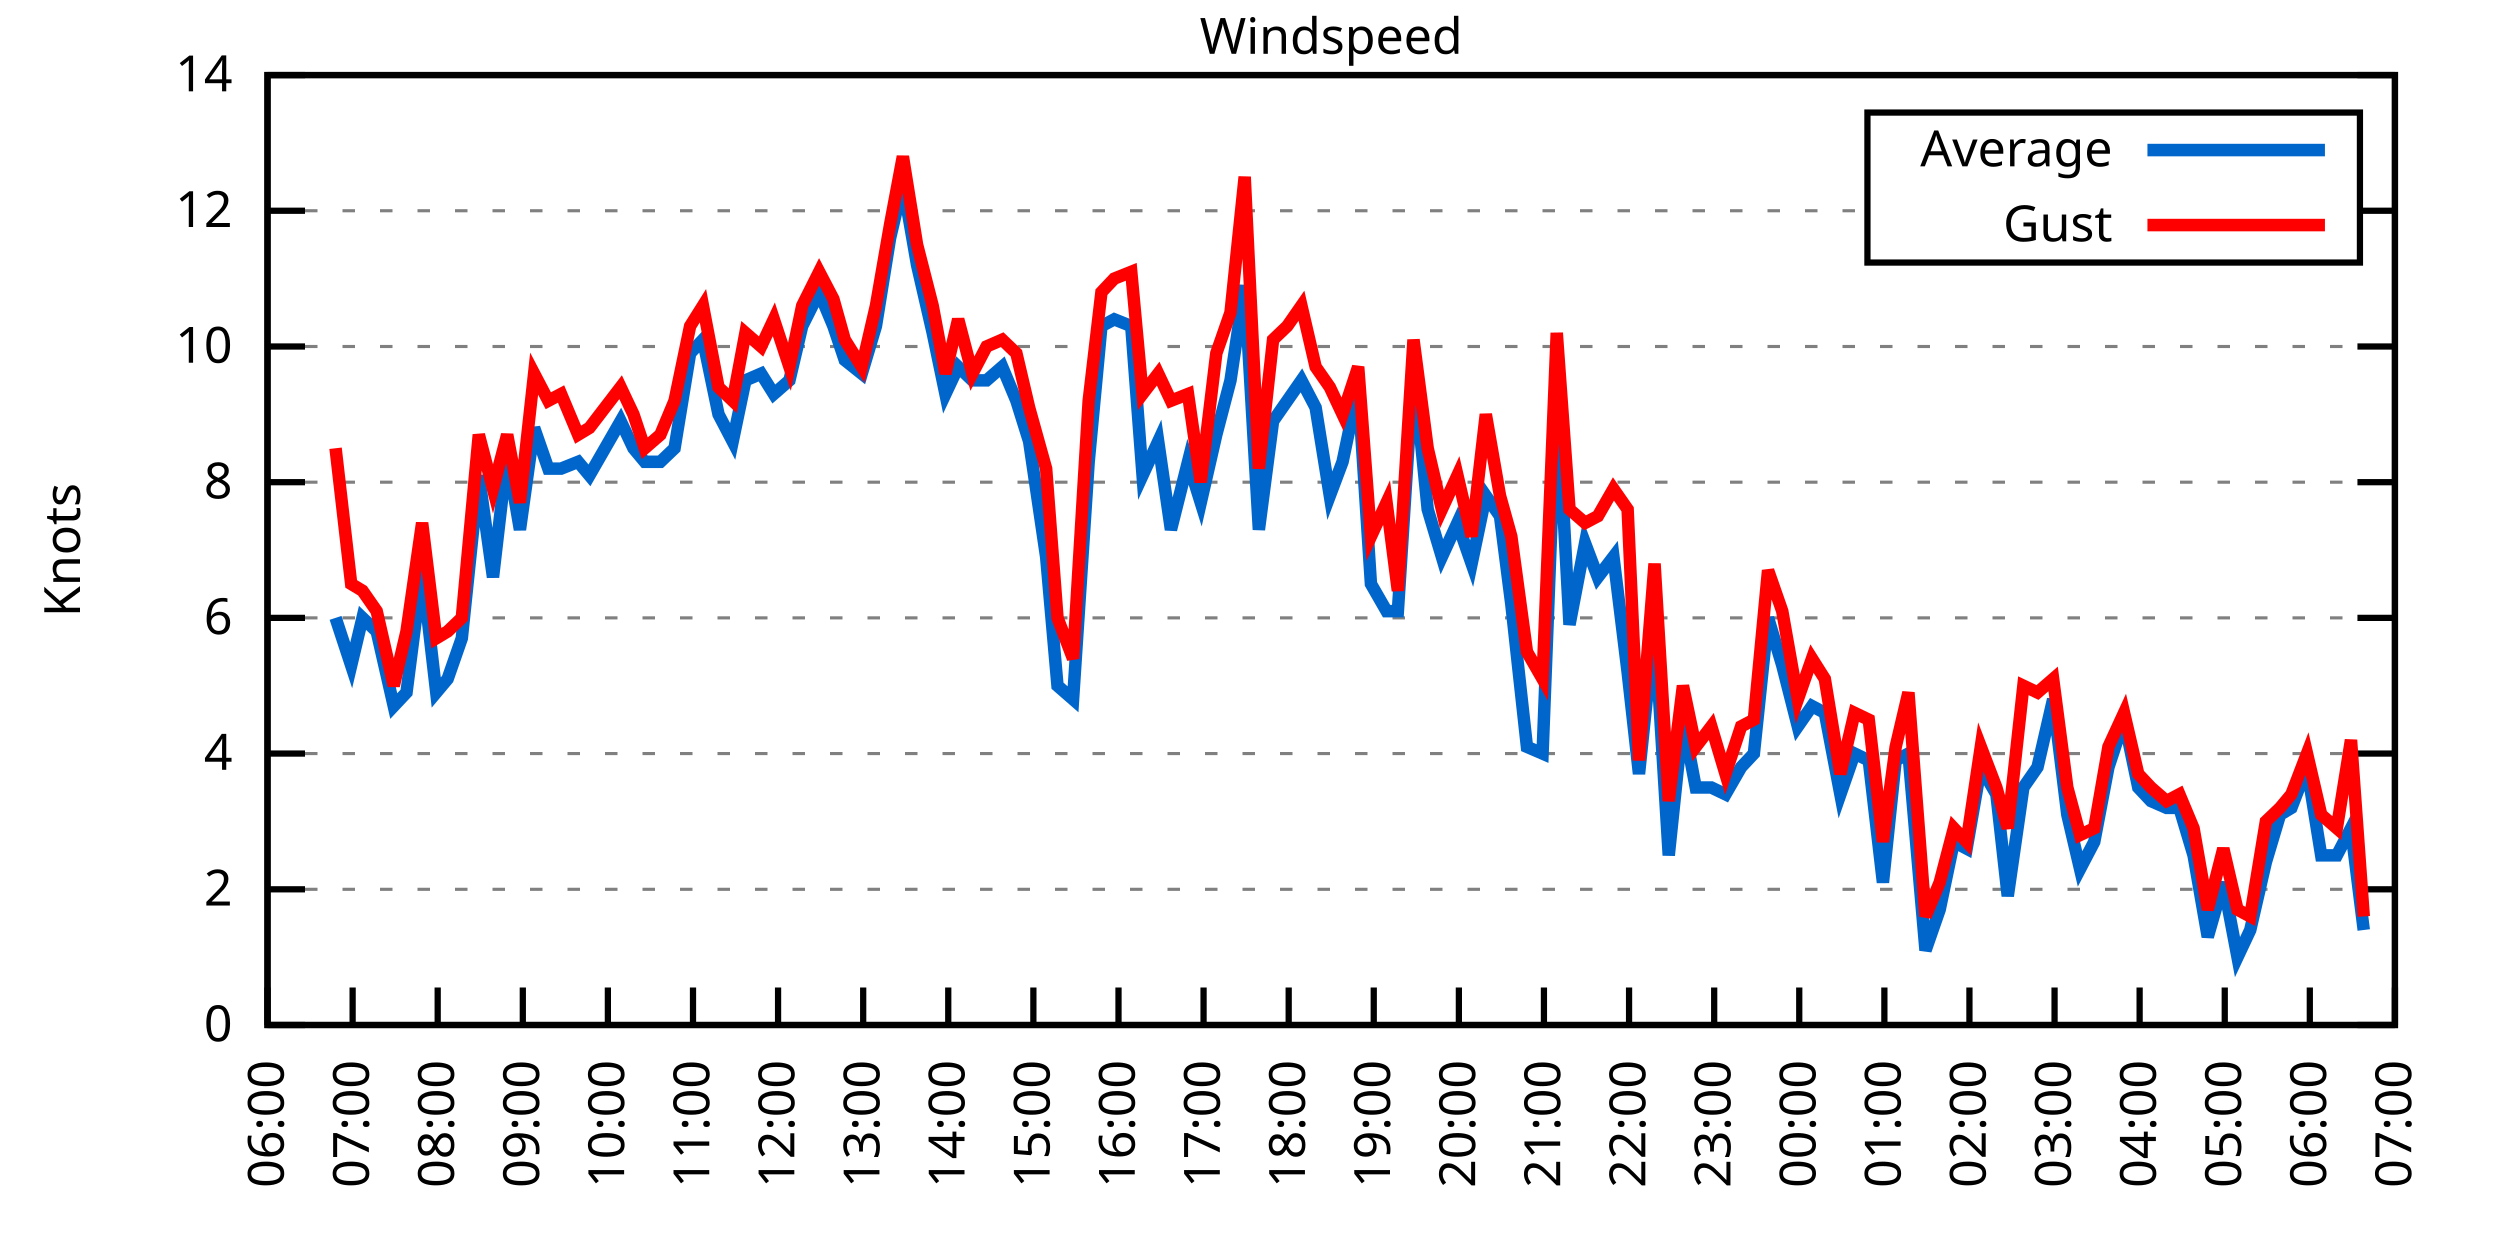
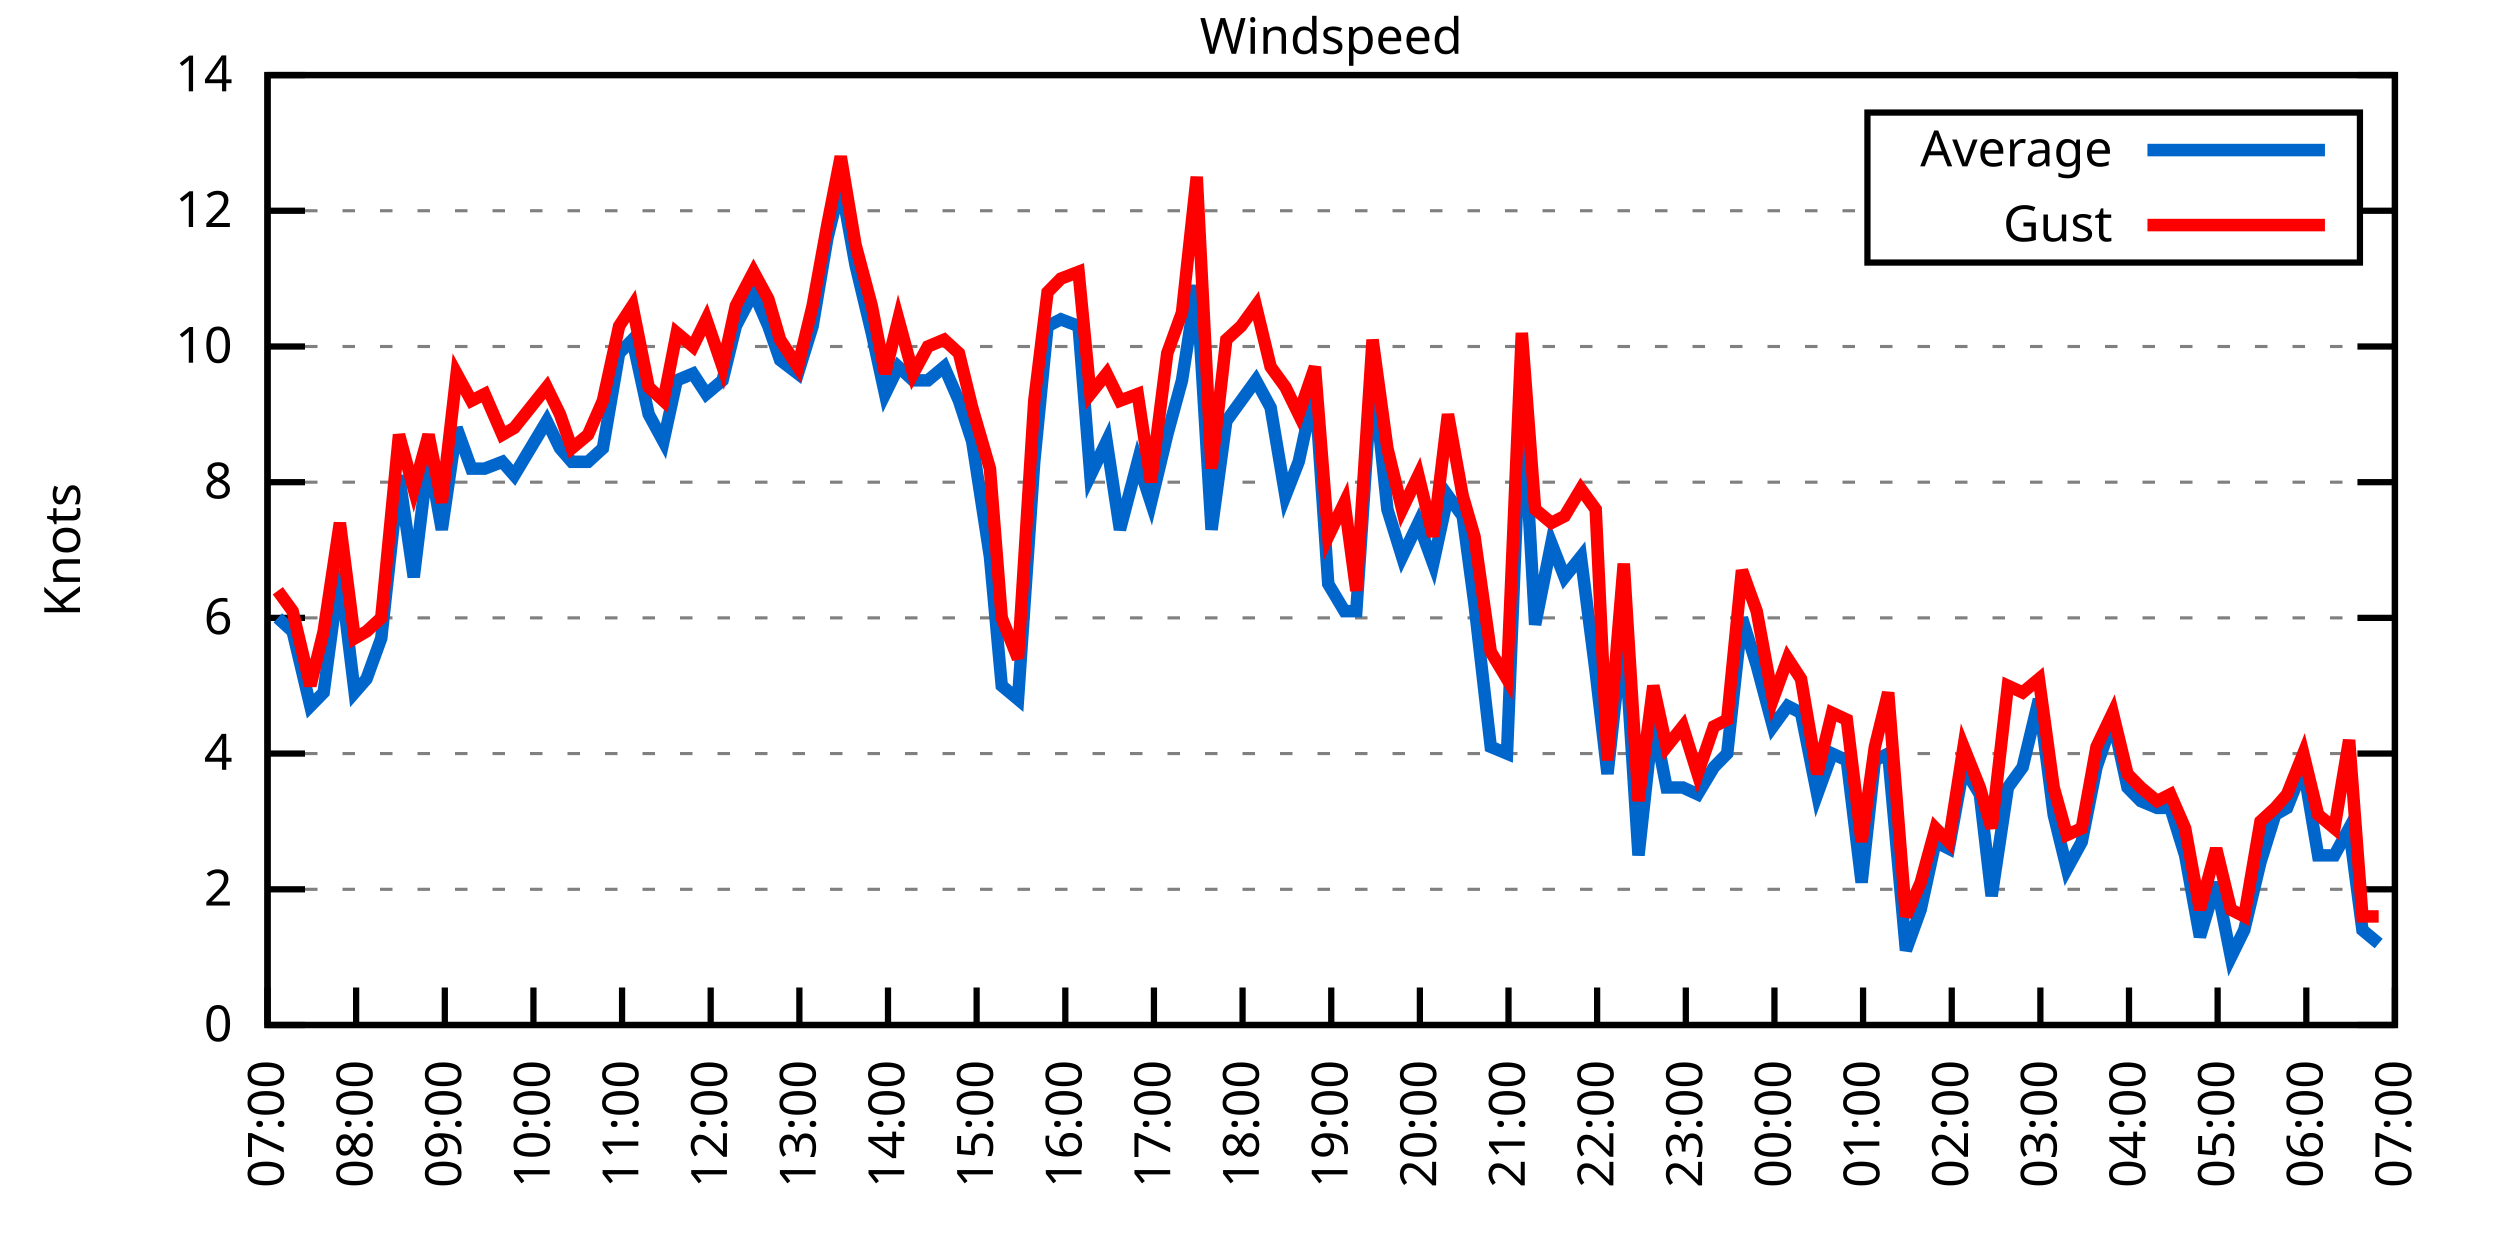
<svg xmlns="http://www.w3.org/2000/svg" xmlns:xlink="http://www.w3.org/1999/xlink" width="400" height="200" viewBox="0 0 400 200">
  <g id="gnuplot_canvas">
    <rect x="0" y="0" width="400" height="200" fill="none" />
    <defs>
      <circle id="gpDot" r="0.5" stroke-width="0.5" stroke="currentColor" />
      <path id="gpPt0" stroke-width="0.333" stroke="currentColor" d="M-1,0 h2 M0,-1 v2" />
      <path id="gpPt1" stroke-width="0.333" stroke="currentColor" d="M-1,-1 L1,1 M1,-1 L-1,1" />
      <path id="gpPt2" stroke-width="0.333" stroke="currentColor" d="M-1,0 L1,0 M0,-1 L0,1 M-1,-1 L1,1 M-1,1 L1,-1" />
      <rect id="gpPt3" stroke-width="0.333" stroke="currentColor" x="-1" y="-1" width="2" height="2" />
      <rect id="gpPt4" stroke-width="0.333" stroke="currentColor" fill="currentColor" x="-1" y="-1" width="2" height="2" />
      <circle id="gpPt5" stroke-width="0.333" stroke="currentColor" cx="0" cy="0" r="1" />
      <use xlink:href="#gpPt5" id="gpPt6" fill="currentColor" stroke="none" />
      <path id="gpPt7" stroke-width="0.333" stroke="currentColor" d="M0,-1.33 L-1.33,0.67 L1.33,0.67 z" />
      <use xlink:href="#gpPt7" id="gpPt8" fill="currentColor" stroke="none" />
      <use xlink:href="#gpPt7" id="gpPt9" stroke="currentColor" transform="rotate(180)" />
      <use xlink:href="#gpPt9" id="gpPt10" fill="currentColor" stroke="none" />
      <use xlink:href="#gpPt3" id="gpPt11" stroke="currentColor" transform="rotate(45)" />
      <use xlink:href="#gpPt11" id="gpPt12" fill="currentColor" stroke="none" />
      <path id="gpPt13" stroke-width="0.333" stroke="currentColor" d="M0,1.330 L1.265,0.411 L0.782,-1.067 L-0.782,-1.076 L-1.265,0.411 z" />
      <use xlink:href="#gpPt13" id="gpPt14" fill="currentColor" stroke="none" />
      <filter id="textbox" filterUnits="objectBoundingBox" x="0" y="0" height="1" width="1">
        <feFlood flood-color="white" flood-opacity="1" result="bgnd" />
        <feComposite in="SourceGraphic" in2="bgnd" operator="atop" />
      </filter>
      <filter id="greybox" filterUnits="objectBoundingBox" x="0" y="0" height="1" width="1">
        <feFlood flood-color="lightgrey" flood-opacity="1" result="grey" />
        <feComposite in="SourceGraphic" in2="grey" operator="atop" />
      </filter>
    </defs>
    <g fill="none" color="white" stroke="currentColor" stroke-width="1.00" stroke-linecap="butt" stroke-linejoin="miter">
</g>
    <g fill="none" color="black" stroke="currentColor" stroke-width="1.00" stroke-linecap="butt" stroke-linejoin="miter">
      <g stroke="none" shape-rendering="crispEdges">
        <polygon fill="rgb(255, 255, 255)" points="42.80,164.00 383.18,164.00 383.18,12.02 42.80,12.02 " />
      </g>
    </g>
    <g fill="none" color="black" stroke="currentColor" stroke-width="1.00" stroke-linecap="butt" stroke-linejoin="miter">
</g>
    <g fill="none" color="black" stroke="black" stroke-width="0.50" stroke-linecap="butt" stroke-linejoin="miter">
</g>
    <g fill="none" color="gray" stroke="currentColor" stroke-width="0.50" stroke-linecap="butt" stroke-linejoin="miter">
      <path stroke="gray" stroke-dasharray="2,4" class="gridline" d="M42.80,164.00 L383.19,164.00  " />
    </g>
    <g fill="none" color="gray" stroke="gray" stroke-width="1.00" stroke-linecap="butt" stroke-linejoin="miter">
</g>
    <g fill="none" color="black" stroke="currentColor" stroke-width="1.00" stroke-linecap="butt" stroke-linejoin="miter">
      <path stroke="black" d="M42.80,164.00 L48.80,164.00 M383.19,164.00 L377.19,164.00  " />
      <g transform="translate(37.20,166.60)" stroke="none" fill="black" font-family="Sans" font-size="8.00" text-anchor="end">
        <text>
          <tspan font-family="Sans"> 0</tspan>
        </text>
      </g>
    </g>
    <g fill="none" color="black" stroke="currentColor" stroke-width="1.00" stroke-linecap="butt" stroke-linejoin="miter">
</g>
    <g fill="none" color="black" stroke="black" stroke-width="0.50" stroke-linecap="butt" stroke-linejoin="miter">
</g>
    <g fill="none" color="gray" stroke="currentColor" stroke-width="0.50" stroke-linecap="butt" stroke-linejoin="miter">
      <path stroke="gray" stroke-dasharray="2,4" class="gridline" d="M42.80,142.29 L383.19,142.29  " />
    </g>
    <g fill="none" color="gray" stroke="gray" stroke-width="1.00" stroke-linecap="butt" stroke-linejoin="miter">
</g>
    <g fill="none" color="black" stroke="currentColor" stroke-width="1.00" stroke-linecap="butt" stroke-linejoin="miter">
      <path stroke="black" d="M42.80,142.29 L48.80,142.29 M383.19,142.29 L377.19,142.29  " />
      <g transform="translate(37.20,144.89)" stroke="none" fill="black" font-family="Sans" font-size="8.00" text-anchor="end">
        <text>
          <tspan font-family="Sans"> 2</tspan>
        </text>
      </g>
    </g>
    <g fill="none" color="black" stroke="currentColor" stroke-width="1.00" stroke-linecap="butt" stroke-linejoin="miter">
</g>
    <g fill="none" color="black" stroke="black" stroke-width="0.50" stroke-linecap="butt" stroke-linejoin="miter">
</g>
    <g fill="none" color="gray" stroke="currentColor" stroke-width="0.50" stroke-linecap="butt" stroke-linejoin="miter">
      <path stroke="gray" stroke-dasharray="2,4" class="gridline" d="M42.80,120.57 L383.19,120.57  " />
    </g>
    <g fill="none" color="gray" stroke="gray" stroke-width="1.00" stroke-linecap="butt" stroke-linejoin="miter">
</g>
    <g fill="none" color="black" stroke="currentColor" stroke-width="1.00" stroke-linecap="butt" stroke-linejoin="miter">
      <path stroke="black" d="M42.80,120.57 L48.80,120.57 M383.19,120.57 L377.19,120.57  " />
      <g transform="translate(37.20,123.17)" stroke="none" fill="black" font-family="Sans" font-size="8.00" text-anchor="end">
        <text>
          <tspan font-family="Sans"> 4</tspan>
        </text>
      </g>
    </g>
    <g fill="none" color="black" stroke="currentColor" stroke-width="1.00" stroke-linecap="butt" stroke-linejoin="miter">
</g>
    <g fill="none" color="black" stroke="black" stroke-width="0.50" stroke-linecap="butt" stroke-linejoin="miter">
</g>
    <g fill="none" color="gray" stroke="currentColor" stroke-width="0.50" stroke-linecap="butt" stroke-linejoin="miter">
      <path stroke="gray" stroke-dasharray="2,4" class="gridline" d="M42.80,98.86 L383.19,98.86  " />
    </g>
    <g fill="none" color="gray" stroke="gray" stroke-width="1.00" stroke-linecap="butt" stroke-linejoin="miter">
</g>
    <g fill="none" color="black" stroke="currentColor" stroke-width="1.00" stroke-linecap="butt" stroke-linejoin="miter">
      <path stroke="black" d="M42.80,98.86 L48.80,98.86 M383.19,98.86 L377.19,98.86  " />
      <g transform="translate(37.20,101.46)" stroke="none" fill="black" font-family="Sans" font-size="8.00" text-anchor="end">
        <text>
          <tspan font-family="Sans"> 6</tspan>
        </text>
      </g>
    </g>
    <g fill="none" color="black" stroke="currentColor" stroke-width="1.00" stroke-linecap="butt" stroke-linejoin="miter">
</g>
    <g fill="none" color="black" stroke="black" stroke-width="0.50" stroke-linecap="butt" stroke-linejoin="miter">
</g>
    <g fill="none" color="gray" stroke="currentColor" stroke-width="0.50" stroke-linecap="butt" stroke-linejoin="miter">
      <path stroke="gray" stroke-dasharray="2,4" class="gridline" d="M42.80,77.15 L383.19,77.15  " />
    </g>
    <g fill="none" color="gray" stroke="gray" stroke-width="1.00" stroke-linecap="butt" stroke-linejoin="miter">
</g>
    <g fill="none" color="black" stroke="currentColor" stroke-width="1.00" stroke-linecap="butt" stroke-linejoin="miter">
      <path stroke="black" d="M42.80,77.15 L48.80,77.15 M383.19,77.15 L377.19,77.15  " />
      <g transform="translate(37.20,79.75)" stroke="none" fill="black" font-family="Sans" font-size="8.00" text-anchor="end">
        <text>
          <tspan font-family="Sans"> 8</tspan>
        </text>
      </g>
    </g>
    <g fill="none" color="black" stroke="currentColor" stroke-width="1.00" stroke-linecap="butt" stroke-linejoin="miter">
</g>
    <g fill="none" color="black" stroke="black" stroke-width="0.50" stroke-linecap="butt" stroke-linejoin="miter">
</g>
    <g fill="none" color="gray" stroke="currentColor" stroke-width="0.50" stroke-linecap="butt" stroke-linejoin="miter">
      <path stroke="gray" stroke-dasharray="2,4" class="gridline" d="M42.80,55.44 L383.19,55.44  " />
    </g>
    <g fill="none" color="gray" stroke="gray" stroke-width="1.00" stroke-linecap="butt" stroke-linejoin="miter">
</g>
    <g fill="none" color="black" stroke="currentColor" stroke-width="1.00" stroke-linecap="butt" stroke-linejoin="miter">
      <path stroke="black" d="M42.80,55.44 L48.80,55.44 M383.19,55.44 L377.19,55.44  " />
      <g transform="translate(37.20,58.04)" stroke="none" fill="black" font-family="Sans" font-size="8.00" text-anchor="end">
        <text>
          <tspan font-family="Sans"> 10</tspan>
        </text>
      </g>
    </g>
    <g fill="none" color="black" stroke="currentColor" stroke-width="1.00" stroke-linecap="butt" stroke-linejoin="miter">
</g>
    <g fill="none" color="black" stroke="black" stroke-width="0.50" stroke-linecap="butt" stroke-linejoin="miter">
</g>
    <g fill="none" color="gray" stroke="currentColor" stroke-width="0.50" stroke-linecap="butt" stroke-linejoin="miter">
      <path stroke="gray" stroke-dasharray="2,4" class="gridline" d="M42.80,33.72 L298.79,33.72 M377.59,33.72 L383.19,33.72  " />
    </g>
    <g fill="none" color="gray" stroke="gray" stroke-width="1.00" stroke-linecap="butt" stroke-linejoin="miter">
</g>
    <g fill="none" color="black" stroke="currentColor" stroke-width="1.00" stroke-linecap="butt" stroke-linejoin="miter">
      <path stroke="black" d="M42.80,33.72 L48.80,33.72 M383.19,33.72 L377.19,33.72  " />
      <g transform="translate(37.20,36.32)" stroke="none" fill="black" font-family="Sans" font-size="8.00" text-anchor="end">
        <text>
          <tspan font-family="Sans"> 12</tspan>
        </text>
      </g>
    </g>
    <g fill="none" color="black" stroke="currentColor" stroke-width="1.00" stroke-linecap="butt" stroke-linejoin="miter">
</g>
    <g fill="none" color="black" stroke="black" stroke-width="0.50" stroke-linecap="butt" stroke-linejoin="miter">
</g>
    <g fill="none" color="gray" stroke="currentColor" stroke-width="0.50" stroke-linecap="butt" stroke-linejoin="miter">
      <path stroke="gray" stroke-dasharray="2,4" class="gridline" d="M42.80,12.01 L383.19,12.01  " />
    </g>
    <g fill="none" color="gray" stroke="gray" stroke-width="1.00" stroke-linecap="butt" stroke-linejoin="miter">
</g>
    <g fill="none" color="black" stroke="currentColor" stroke-width="1.00" stroke-linecap="butt" stroke-linejoin="miter">
      <path stroke="black" d="M42.80,12.01 L48.80,12.01 M383.19,12.01 L377.19,12.01  " />
      <g transform="translate(37.20,14.61)" stroke="none" fill="black" font-family="Sans" font-size="8.00" text-anchor="end">
        <text>
          <tspan font-family="Sans"> 14</tspan>
        </text>
      </g>
    </g>
    <g fill="none" color="black" stroke="currentColor" stroke-width="1.00" stroke-linecap="butt" stroke-linejoin="miter">
      <path stroke="black" d="M42.80,164.00 L42.80,158.00  " />
      <g transform="translate(45.40,169.60) rotate(270.00)" stroke="none" fill="black" font-family="Sans" font-size="8.00" text-anchor="end">
        <text>
-           <tspan font-family="Sans">06:00</tspan>
-         </text>
-       </g>
-     </g>
-     <g fill="none" color="black" stroke="currentColor" stroke-width="1.00" stroke-linecap="butt" stroke-linejoin="miter">
-       <path stroke="black" d="M56.42,164.00 L56.42,158.00  " />
-       <g transform="translate(59.02,169.60) rotate(270.00)" stroke="none" fill="black" font-family="Sans" font-size="8.00" text-anchor="end">
-         <text>
          <tspan font-family="Sans">07:00</tspan>
        </text>
      </g>
    </g>
    <g fill="none" color="black" stroke="currentColor" stroke-width="1.00" stroke-linecap="butt" stroke-linejoin="miter">
-       <path stroke="black" d="M70.03,164.00 L70.03,158.00  " />
-       <g transform="translate(72.63,169.60) rotate(270.00)" stroke="none" fill="black" font-family="Sans" font-size="8.00" text-anchor="end">
+       <path stroke="black" d="M56.98,164.00 L56.98,158.00  " />
+       <g transform="translate(59.58,169.60) rotate(270.00)" stroke="none" fill="black" font-family="Sans" font-size="8.00" text-anchor="end">
        <text>
          <tspan font-family="Sans">08:00</tspan>
        </text>
      </g>
    </g>
    <g fill="none" color="black" stroke="currentColor" stroke-width="1.00" stroke-linecap="butt" stroke-linejoin="miter">
-       <path stroke="black" d="M83.65,164.00 L83.65,158.00  " />
-       <g transform="translate(86.25,169.60) rotate(270.00)" stroke="none" fill="black" font-family="Sans" font-size="8.00" text-anchor="end">
+       <path stroke="black" d="M71.17,164.00 L71.17,158.00  " />
+       <g transform="translate(73.77,169.60) rotate(270.00)" stroke="none" fill="black" font-family="Sans" font-size="8.00" text-anchor="end">
        <text>
          <tspan font-family="Sans">09:00</tspan>
        </text>
      </g>
    </g>
    <g fill="none" color="black" stroke="currentColor" stroke-width="1.00" stroke-linecap="butt" stroke-linejoin="miter">
-       <path stroke="black" d="M97.26,164.00 L97.26,158.00  " />
-       <g transform="translate(99.86,169.60) rotate(270.00)" stroke="none" fill="black" font-family="Sans" font-size="8.00" text-anchor="end">
+       <path stroke="black" d="M85.35,164.00 L85.35,158.00  " />
+       <g transform="translate(87.95,169.60) rotate(270.00)" stroke="none" fill="black" font-family="Sans" font-size="8.00" text-anchor="end">
        <text>
          <tspan font-family="Sans">10:00</tspan>
        </text>
      </g>
    </g>
    <g fill="none" color="black" stroke="currentColor" stroke-width="1.00" stroke-linecap="butt" stroke-linejoin="miter">
-       <path stroke="black" d="M110.88,164.00 L110.88,158.00  " />
-       <g transform="translate(113.48,169.60) rotate(270.00)" stroke="none" fill="black" font-family="Sans" font-size="8.00" text-anchor="end">
+       <path stroke="black" d="M99.53,164.00 L99.53,158.00  " />
+       <g transform="translate(102.13,169.60) rotate(270.00)" stroke="none" fill="black" font-family="Sans" font-size="8.00" text-anchor="end">
        <text>
          <tspan font-family="Sans">11:00</tspan>
        </text>
      </g>
    </g>
    <g fill="none" color="black" stroke="currentColor" stroke-width="1.00" stroke-linecap="butt" stroke-linejoin="miter">
-       <path stroke="black" d="M124.49,164.00 L124.49,158.00  " />
-       <g transform="translate(127.09,169.60) rotate(270.00)" stroke="none" fill="black" font-family="Sans" font-size="8.00" text-anchor="end">
+       <path stroke="black" d="M113.71,164.00 L113.71,158.00  " />
+       <g transform="translate(116.31,169.60) rotate(270.00)" stroke="none" fill="black" font-family="Sans" font-size="8.00" text-anchor="end">
        <text>
          <tspan font-family="Sans">12:00</tspan>
        </text>
      </g>
    </g>
    <g fill="none" color="black" stroke="currentColor" stroke-width="1.00" stroke-linecap="butt" stroke-linejoin="miter">
-       <path stroke="black" d="M138.11,164.00 L138.11,158.00  " />
-       <g transform="translate(140.71,169.60) rotate(270.00)" stroke="none" fill="black" font-family="Sans" font-size="8.00" text-anchor="end">
+       <path stroke="black" d="M127.90,164.00 L127.90,158.00  " />
+       <g transform="translate(130.50,169.60) rotate(270.00)" stroke="none" fill="black" font-family="Sans" font-size="8.00" text-anchor="end">
        <text>
          <tspan font-family="Sans">13:00</tspan>
        </text>
      </g>
    </g>
    <g fill="none" color="black" stroke="currentColor" stroke-width="1.00" stroke-linecap="butt" stroke-linejoin="miter">
-       <path stroke="black" d="M151.72,164.00 L151.72,158.00  " />
-       <g transform="translate(154.32,169.60) rotate(270.00)" stroke="none" fill="black" font-family="Sans" font-size="8.00" text-anchor="end">
+       <path stroke="black" d="M142.08,164.00 L142.08,158.00  " />
+       <g transform="translate(144.68,169.60) rotate(270.00)" stroke="none" fill="black" font-family="Sans" font-size="8.00" text-anchor="end">
        <text>
          <tspan font-family="Sans">14:00</tspan>
        </text>
      </g>
    </g>
    <g fill="none" color="black" stroke="currentColor" stroke-width="1.00" stroke-linecap="butt" stroke-linejoin="miter">
-       <path stroke="black" d="M165.34,164.00 L165.34,158.00  " />
-       <g transform="translate(167.94,169.60) rotate(270.00)" stroke="none" fill="black" font-family="Sans" font-size="8.00" text-anchor="end">
+       <path stroke="black" d="M156.26,164.00 L156.26,158.00  " />
+       <g transform="translate(158.86,169.60) rotate(270.00)" stroke="none" fill="black" font-family="Sans" font-size="8.00" text-anchor="end">
        <text>
          <tspan font-family="Sans">15:00</tspan>
        </text>
      </g>
    </g>
    <g fill="none" color="black" stroke="currentColor" stroke-width="1.00" stroke-linecap="butt" stroke-linejoin="miter">
-       <path stroke="black" d="M178.96,164.00 L178.96,158.00  " />
-       <g transform="translate(181.56,169.60) rotate(270.00)" stroke="none" fill="black" font-family="Sans" font-size="8.00" text-anchor="end">
+       <path stroke="black" d="M170.45,164.00 L170.45,158.00  " />
+       <g transform="translate(173.05,169.60) rotate(270.00)" stroke="none" fill="black" font-family="Sans" font-size="8.00" text-anchor="end">
        <text>
          <tspan font-family="Sans">16:00</tspan>
        </text>
      </g>
    </g>
    <g fill="none" color="black" stroke="currentColor" stroke-width="1.00" stroke-linecap="butt" stroke-linejoin="miter">
-       <path stroke="black" d="M192.57,164.00 L192.57,158.00  " />
-       <g transform="translate(195.17,169.60) rotate(270.00)" stroke="none" fill="black" font-family="Sans" font-size="8.00" text-anchor="end">
+       <path stroke="black" d="M184.63,164.00 L184.63,158.00  " />
+       <g transform="translate(187.23,169.60) rotate(270.00)" stroke="none" fill="black" font-family="Sans" font-size="8.00" text-anchor="end">
        <text>
          <tspan font-family="Sans">17:00</tspan>
        </text>
      </g>
    </g>
    <g fill="none" color="black" stroke="currentColor" stroke-width="1.00" stroke-linecap="butt" stroke-linejoin="miter">
-       <path stroke="black" d="M206.19,164.00 L206.19,158.00  " />
-       <g transform="translate(208.79,169.60) rotate(270.00)" stroke="none" fill="black" font-family="Sans" font-size="8.00" text-anchor="end">
+       <path stroke="black" d="M198.81,164.00 L198.81,158.00  " />
+       <g transform="translate(201.41,169.60) rotate(270.00)" stroke="none" fill="black" font-family="Sans" font-size="8.00" text-anchor="end">
        <text>
          <tspan font-family="Sans">18:00</tspan>
        </text>
      </g>
    </g>
    <g fill="none" color="black" stroke="currentColor" stroke-width="1.00" stroke-linecap="butt" stroke-linejoin="miter">
-       <path stroke="black" d="M219.80,164.00 L219.80,158.00  " />
-       <g transform="translate(222.40,169.60) rotate(270.00)" stroke="none" fill="black" font-family="Sans" font-size="8.00" text-anchor="end">
+       <path stroke="black" d="M213.00,164.00 L213.00,158.00  " />
+       <g transform="translate(215.60,169.60) rotate(270.00)" stroke="none" fill="black" font-family="Sans" font-size="8.00" text-anchor="end">
        <text>
          <tspan font-family="Sans">19:00</tspan>
        </text>
      </g>
    </g>
    <g fill="none" color="black" stroke="currentColor" stroke-width="1.00" stroke-linecap="butt" stroke-linejoin="miter">
-       <path stroke="black" d="M233.42,164.00 L233.42,158.00  " />
-       <g transform="translate(236.02,169.60) rotate(270.00)" stroke="none" fill="black" font-family="Sans" font-size="8.00" text-anchor="end">
+       <path stroke="black" d="M227.18,164.00 L227.18,158.00  " />
+       <g transform="translate(229.78,169.60) rotate(270.00)" stroke="none" fill="black" font-family="Sans" font-size="8.00" text-anchor="end">
        <text>
          <tspan font-family="Sans">20:00</tspan>
        </text>
      </g>
    </g>
    <g fill="none" color="black" stroke="currentColor" stroke-width="1.00" stroke-linecap="butt" stroke-linejoin="miter">
-       <path stroke="black" d="M247.03,164.00 L247.03,158.00  " />
-       <g transform="translate(249.63,169.60) rotate(270.00)" stroke="none" fill="black" font-family="Sans" font-size="8.00" text-anchor="end">
+       <path stroke="black" d="M241.36,164.00 L241.36,158.00  " />
+       <g transform="translate(243.96,169.60) rotate(270.00)" stroke="none" fill="black" font-family="Sans" font-size="8.00" text-anchor="end">
        <text>
          <tspan font-family="Sans">21:00</tspan>
        </text>
      </g>
    </g>
    <g fill="none" color="black" stroke="currentColor" stroke-width="1.00" stroke-linecap="butt" stroke-linejoin="miter">
-       <path stroke="black" d="M260.65,164.00 L260.65,158.00  " />
-       <g transform="translate(263.25,169.60) rotate(270.00)" stroke="none" fill="black" font-family="Sans" font-size="8.00" text-anchor="end">
+       <path stroke="black" d="M255.54,164.00 L255.54,158.00  " />
+       <g transform="translate(258.14,169.60) rotate(270.00)" stroke="none" fill="black" font-family="Sans" font-size="8.00" text-anchor="end">
        <text>
          <tspan font-family="Sans">22:00</tspan>
        </text>
      </g>
    </g>
    <g fill="none" color="black" stroke="currentColor" stroke-width="1.00" stroke-linecap="butt" stroke-linejoin="miter">
-       <path stroke="black" d="M274.27,164.00 L274.27,158.00  " />
-       <g transform="translate(276.87,169.60) rotate(270.00)" stroke="none" fill="black" font-family="Sans" font-size="8.00" text-anchor="end">
+       <path stroke="black" d="M269.73,164.00 L269.73,158.00  " />
+       <g transform="translate(272.33,169.60) rotate(270.00)" stroke="none" fill="black" font-family="Sans" font-size="8.00" text-anchor="end">
        <text>
          <tspan font-family="Sans">23:00</tspan>
        </text>
      </g>
    </g>
    <g fill="none" color="black" stroke="currentColor" stroke-width="1.00" stroke-linecap="butt" stroke-linejoin="miter">
-       <path stroke="black" d="M287.88,164.00 L287.88,158.00  " />
-       <g transform="translate(290.48,169.60) rotate(270.00)" stroke="none" fill="black" font-family="Sans" font-size="8.00" text-anchor="end">
+       <path stroke="black" d="M283.91,164.00 L283.91,158.00  " />
+       <g transform="translate(286.51,169.60) rotate(270.00)" stroke="none" fill="black" font-family="Sans" font-size="8.00" text-anchor="end">
        <text>
          <tspan font-family="Sans">00:00</tspan>
        </text>
      </g>
    </g>
    <g fill="none" color="black" stroke="currentColor" stroke-width="1.00" stroke-linecap="butt" stroke-linejoin="miter">
-       <path stroke="black" d="M301.50,164.00 L301.50,158.00  " />
-       <g transform="translate(304.10,169.60) rotate(270.00)" stroke="none" fill="black" font-family="Sans" font-size="8.00" text-anchor="end">
+       <path stroke="black" d="M298.09,164.00 L298.09,158.00  " />
+       <g transform="translate(300.69,169.60) rotate(270.00)" stroke="none" fill="black" font-family="Sans" font-size="8.00" text-anchor="end">
        <text>
          <tspan font-family="Sans">01:00</tspan>
        </text>
      </g>
    </g>
    <g fill="none" color="black" stroke="currentColor" stroke-width="1.00" stroke-linecap="butt" stroke-linejoin="miter">
-       <path stroke="black" d="M315.11,164.00 L315.11,158.00  " />
-       <g transform="translate(317.71,169.60) rotate(270.00)" stroke="none" fill="black" font-family="Sans" font-size="8.00" text-anchor="end">
+       <path stroke="black" d="M312.28,164.00 L312.28,158.00  " />
+       <g transform="translate(314.88,169.60) rotate(270.00)" stroke="none" fill="black" font-family="Sans" font-size="8.00" text-anchor="end">
        <text>
          <tspan font-family="Sans">02:00</tspan>
        </text>
      </g>
    </g>
    <g fill="none" color="black" stroke="currentColor" stroke-width="1.00" stroke-linecap="butt" stroke-linejoin="miter">
-       <path stroke="black" d="M328.73,164.00 L328.73,158.00  " />
-       <g transform="translate(331.33,169.60) rotate(270.00)" stroke="none" fill="black" font-family="Sans" font-size="8.00" text-anchor="end">
+       <path stroke="black" d="M326.46,164.00 L326.46,158.00  " />
+       <g transform="translate(329.06,169.60) rotate(270.00)" stroke="none" fill="black" font-family="Sans" font-size="8.00" text-anchor="end">
        <text>
          <tspan font-family="Sans">03:00</tspan>
        </text>
      </g>
    </g>
    <g fill="none" color="black" stroke="currentColor" stroke-width="1.00" stroke-linecap="butt" stroke-linejoin="miter">
-       <path stroke="black" d="M342.34,164.00 L342.34,158.00  " />
-       <g transform="translate(344.94,169.60) rotate(270.00)" stroke="none" fill="black" font-family="Sans" font-size="8.00" text-anchor="end">
+       <path stroke="black" d="M340.64,164.00 L340.64,158.00  " />
+       <g transform="translate(343.24,169.60) rotate(270.00)" stroke="none" fill="black" font-family="Sans" font-size="8.00" text-anchor="end">
        <text>
          <tspan font-family="Sans">04:00</tspan>
        </text>
      </g>
    </g>
    <g fill="none" color="black" stroke="currentColor" stroke-width="1.00" stroke-linecap="butt" stroke-linejoin="miter">
-       <path stroke="black" d="M355.96,164.00 L355.96,158.00  " />
-       <g transform="translate(358.56,169.60) rotate(270.00)" stroke="none" fill="black" font-family="Sans" font-size="8.00" text-anchor="end">
+       <path stroke="black" d="M354.82,164.00 L354.82,158.00  " />
+       <g transform="translate(357.42,169.60) rotate(270.00)" stroke="none" fill="black" font-family="Sans" font-size="8.00" text-anchor="end">
        <text>
          <tspan font-family="Sans">05:00</tspan>
        </text>
      </g>
    </g>
    <g fill="none" color="black" stroke="currentColor" stroke-width="1.00" stroke-linecap="butt" stroke-linejoin="miter">
-       <path stroke="black" d="M369.57,164.00 L369.57,158.00  " />
-       <g transform="translate(372.17,169.60) rotate(270.00)" stroke="none" fill="black" font-family="Sans" font-size="8.00" text-anchor="end">
+       <path stroke="black" d="M369.01,164.00 L369.01,158.00  " />
+       <g transform="translate(371.61,169.60) rotate(270.00)" stroke="none" fill="black" font-family="Sans" font-size="8.00" text-anchor="end">
        <text>
          <tspan font-family="Sans">06:00</tspan>
        </text>
      </g>
    </g>
    <g fill="none" color="black" stroke="currentColor" stroke-width="1.00" stroke-linecap="butt" stroke-linejoin="miter">
      <path stroke="black" d="M383.19,164.00 L383.19,158.00  " />
      <g transform="translate(385.79,169.60) rotate(270.00)" stroke="none" fill="black" font-family="Sans" font-size="8.00" text-anchor="end">
        <text>
          <tspan font-family="Sans">07:00</tspan>
        </text>
      </g>
    </g>
    <g fill="none" color="black" stroke="currentColor" stroke-width="1.00" stroke-linecap="butt" stroke-linejoin="miter">
</g>
    <g fill="none" color="black" stroke="currentColor" stroke-width="1.00" stroke-linecap="butt" stroke-linejoin="miter">
      <path stroke="black" d="M42.80,12.01 L42.80,164.00 L383.19,164.00 L383.19,12.01 L42.80,12.01 Z  " />
    </g>
    <g fill="none" color="black" stroke="currentColor" stroke-width="1.00" stroke-linecap="butt" stroke-linejoin="miter">
</g>
    <g fill="none" color="black" stroke="currentColor" stroke-width="1.00" stroke-linecap="butt" stroke-linejoin="miter">
      <path stroke="black" d="M298.79,42.01 L298.79,18.01 L377.59,18.01 L377.59,42.01 L298.79,42.01 Z  " />
    </g>
    <g id="Windspeed_plot_1">
      <g fill="none" color="white" stroke="black" stroke-width="2.00" stroke-linecap="butt" stroke-linejoin="miter">
</g>
      <g fill="none" color="black" stroke="currentColor" stroke-width="2.00" stroke-linecap="butt" stroke-linejoin="miter">
        <g transform="translate(337.99,26.61)" stroke="none" fill="black" font-family="Sans" font-size="8.00" text-anchor="end">
          <text>
            <tspan font-family="Sans">Average</tspan>
          </text>
        </g>
      </g>
      <g fill="none" color="black" stroke="currentColor" stroke-width="2.00" stroke-linecap="butt" stroke-linejoin="miter">
-         <path stroke="rgb(  0, 102, 204)" d="M343.59,24.01 L371.99,24.01 M53.69,98.86 L56.19,106.46 L58.00,98.86 L60.27,101.03 L63.00,112.97 L65.04,110.80   L67.54,91.26 L69.80,110.80 L71.62,108.63 L73.89,102.12 L76.61,76.06 L78.88,92.35 L81.15,72.81 L83.19,84.75   L85.46,68.46 L87.73,74.98 L89.77,74.98 L92.50,73.89 L94.31,76.06 L99.30,67.38 L101.35,71.72 L103.16,73.89   L105.66,73.89 L107.93,71.72 L110.42,56.52 L112.47,54.35 L114.96,66.29 L117.23,70.63 L119.27,60.86 L121.77,59.78   L123.81,63.04 L126.31,60.86 L128.35,52.18 L131.07,46.75 L133.34,52.18 L135.16,57.61 L137.88,59.78 L140.15,52.18   L142.42,38.07 L144.46,29.38 L146.73,42.41 L149.23,53.26 L151.27,63.04 L153.31,58.69 L155.58,60.86 L157.85,60.86   L160.35,58.69 L162.62,64.12 L164.66,70.63 L167.38,89.09 L169.20,109.72 L171.69,111.89 L174.19,73.89 L176.23,52.18   L178.28,51.09 L181.00,52.18 L182.81,76.06 L185.31,70.63 L187.35,84.75 L190.08,73.89 L192.12,80.41 L194.61,69.55   L196.88,60.86 L199.15,45.66 L201.42,84.75 L203.69,67.38 L205.96,64.12 L208.23,60.86 L210.50,65.21 L212.77,79.32   L214.81,73.89 L217.31,61.95 L219.35,93.43 L221.85,97.78 L223.66,97.78 L226.16,58.69 L228.43,81.49 L230.70,89.09   L233.19,83.66 L235.46,90.18 L237.73,79.32 L240.00,82.58 L241.81,96.69 L244.31,119.49 L246.81,120.57 L249.08,61.95   L251.12,99.95 L253.61,86.92 L255.66,92.35 L258.15,89.09 L260.42,107.55 L262.24,123.83 L264.73,99.95 L267.00,136.86   L269.27,115.15 L271.32,126.00 L273.81,126.00 L276.08,127.09 L278.58,122.75 L280.62,120.57 L282.89,98.86 L285.16,106.46   L287.65,116.23 L289.92,112.97 L291.97,114.06 L294.46,127.09 L296.73,120.57 L299.00,121.66 L301.27,141.20 L303.31,121.66   L305.35,120.57 L308.08,152.06 L310.35,145.54 L312.62,134.69 L314.66,135.77 L316.93,122.75 L319.42,127.09 L321.24,143.37   L323.74,126.00 L326.00,122.75 L328.50,111.89 L330.77,130.35 L332.81,139.03 L335.08,134.69 L337.35,122.75 L339.85,115.15   L342.12,126.00 L344.16,128.17 L346.65,129.26 L348.70,129.26 L350.97,136.86 L353.24,149.89 L355.73,141.20 L358.00,153.14   L360.04,148.80 L362.54,137.94 L364.81,130.35 L366.62,129.26 L369.12,122.75 L371.39,136.86 L373.89,136.86 L376.16,132.52   L378.20,148.80  " />
+         <path stroke="rgb(  0, 102, 204)" d="M343.59,24.01 L371.99,24.01 M44.45,98.86 L46.82,101.03 L49.66,112.97 L51.78,110.80 L54.38,91.26 L56.75,110.80   L58.64,108.63 L61.00,102.12 L63.84,76.06 L66.20,92.35 L68.57,72.81 L70.69,84.75 L73.06,68.46 L75.42,74.98   L77.55,74.98 L80.38,73.89 L82.28,76.06 L87.48,67.38 L89.60,71.72 L91.49,73.89 L94.09,73.89 L96.46,71.72   L99.06,56.52 L101.19,54.35 L103.79,66.29 L106.15,70.63 L108.28,60.86 L110.88,59.78 L113.01,63.04 L115.61,60.86   L117.73,52.18 L120.57,46.75 L122.93,52.18 L124.82,57.61 L127.66,59.78 L130.02,52.18 L132.39,38.07 L134.52,29.38   L136.88,42.41 L139.48,53.26 L141.61,63.04 L143.74,58.69 L146.10,60.86 L148.46,60.86 L151.06,58.69 L153.43,64.12   L155.55,70.63 L158.39,89.09 L160.28,109.72 L162.88,111.89 L165.48,73.89 L167.61,52.18 L169.74,51.09 L172.57,52.18   L174.46,76.06 L177.06,70.63 L179.19,84.75 L182.03,73.89 L184.16,80.41 L186.76,69.55 L189.12,60.86 L191.48,45.66   L193.85,84.75 L196.21,67.38 L198.58,64.12 L200.94,60.86 L203.30,65.21 L205.67,79.32 L207.79,73.89 L210.39,61.95   L212.52,93.43 L215.12,97.78 L217.01,97.78 L219.61,58.69 L221.98,81.49 L224.34,89.09 L226.94,83.66 L229.31,90.18   L231.67,79.32 L234.03,82.58 L235.92,96.69 L238.52,119.49 L241.12,120.57 L243.49,61.95 L245.62,99.95 L248.22,86.92   L250.34,92.35 L252.94,89.09 L255.31,107.55 L257.20,123.83 L259.80,99.95 L262.16,136.86 L264.53,115.15 L266.65,126.00   L269.25,126.00 L271.62,127.09 L274.22,122.75 L276.35,120.57 L278.71,98.86 L281.07,106.46 L283.67,116.23 L286.04,112.97   L288.16,114.06 L290.76,127.09 L293.13,120.57 L295.49,121.66 L297.86,141.20 L299.98,121.66 L302.11,120.57 L304.95,152.06   L307.31,145.54 L309.68,134.69 L311.80,135.77 L314.17,122.75 L316.77,127.09 L318.66,143.37 L321.26,126.00 L323.62,122.75   L326.22,111.89 L328.59,130.35 L330.71,139.03 L333.08,134.69 L335.44,122.75 L338.04,115.15 L340.40,126.00 L342.53,128.17   L345.13,129.26 L347.26,129.26 L349.62,136.86 L351.99,149.89 L354.59,141.20 L356.95,153.14 L359.08,148.80 L361.68,137.94   L364.04,130.35 L365.93,129.26 L368.53,122.75 L370.90,136.86 L373.50,136.86 L375.86,132.52 L377.99,148.80 L380.59,150.97    " />
      </g>
    </g>
    <g id="Windspeed_plot_2">
      <g fill="none" color="black" stroke="currentColor" stroke-width="2.00" stroke-linecap="butt" stroke-linejoin="miter">
        <g transform="translate(337.99,38.61)" stroke="none" fill="black" font-family="Sans" font-size="8.00" text-anchor="end">
          <text>
            <tspan font-family="Sans">Gust</tspan>
          </text>
        </g>
      </g>
      <g fill="none" color="black" stroke="currentColor" stroke-width="2.00" stroke-linecap="butt" stroke-linejoin="miter">
-         <path stroke="rgb(255,   0,   0)" d="M343.59,36.01 L371.99,36.01 M53.69,71.72 L56.19,93.43 L58.00,94.52 L60.27,97.78 L63.00,109.72 L65.04,101.03   L67.54,83.66 L69.80,102.12 L71.62,101.03 L73.89,98.86 L76.61,69.55 L78.88,78.23 L81.15,69.55 L83.19,80.41   L85.46,59.78 L87.73,64.12 L89.77,63.04 L92.50,69.55 L94.31,68.46 L99.30,61.95 L101.35,66.29 L103.16,71.72   L105.66,69.55 L107.93,64.12 L110.42,52.18 L112.47,48.92 L114.96,61.95 L117.23,64.12 L119.27,53.26 L121.77,55.44   L123.81,51.09 L126.31,58.69 L128.35,48.92 L131.07,43.49 L133.34,47.84 L135.16,54.35 L137.88,58.69 L140.15,48.92   L142.42,35.89 L144.46,25.04 L146.73,39.15 L149.23,48.92 L151.27,59.78 L153.31,51.09 L155.58,59.78 L157.85,55.44   L160.35,54.35 L162.62,56.52 L164.66,65.21 L167.38,74.98 L169.20,98.86 L171.69,105.38 L174.19,64.12 L176.23,46.75   L178.28,44.58 L181.00,43.49 L182.81,63.04 L185.31,59.78 L187.35,64.12 L190.08,63.04 L192.12,77.15 L194.61,56.52   L196.88,50.01 L199.15,28.29 L201.42,74.98 L203.69,54.35 L205.96,52.18 L208.23,48.92 L210.50,58.69 L212.77,61.95   L214.81,66.29 L217.31,58.69 L219.35,85.83 L221.85,80.41 L223.66,94.52 L226.16,54.35 L228.43,71.72 L230.70,81.49   L233.19,76.06 L235.46,85.83 L237.73,66.29 L240.00,79.32 L241.81,85.83 L244.31,104.29 L246.81,108.63 L249.08,53.26   L251.12,81.49 L253.61,83.66 L255.66,82.58 L258.15,78.23 L260.42,81.49 L262.24,121.66 L264.73,90.18 L267.00,128.17   L269.27,109.72 L271.32,119.49 L273.81,116.23 L276.08,123.83 L278.58,116.23 L280.62,115.15 L282.89,91.26 L285.16,97.78   L287.65,111.89 L289.92,105.38 L291.97,108.63 L294.46,123.83 L296.73,114.06 L299.00,115.15 L301.27,134.69 L303.31,119.49   L305.35,110.80 L308.08,146.63 L310.35,141.20 L312.62,132.52 L314.66,134.69 L316.93,119.49 L319.42,126.00 L321.24,132.52   L323.74,109.72 L326.00,110.80 L328.50,108.63 L330.77,126.00 L332.81,133.60 L335.08,132.52 L337.35,119.49 L339.85,114.06   L342.12,123.83 L344.16,126.00 L346.65,128.17 L348.70,127.09 L350.97,132.52 L353.24,145.54 L355.73,135.77 L358.00,145.54   L360.04,146.63 L362.54,131.43 L364.81,129.26 L366.62,127.09 L369.12,120.57 L371.39,130.35 L373.89,132.52 L376.16,118.40   L378.20,146.63  " />
+         <path stroke="rgb(255,   0,   0)" d="M343.59,36.01 L371.99,36.01 M44.45,94.52 L46.82,97.78 L49.66,109.72 L51.78,101.03 L54.38,83.66 L56.75,102.12   L58.64,101.03 L61.00,98.86 L63.84,69.55 L66.20,78.23 L68.57,69.55 L70.69,80.41 L73.06,59.78 L75.42,64.12   L77.55,63.04 L80.38,69.55 L82.28,68.46 L87.48,61.95 L89.60,66.29 L91.49,71.72 L94.09,69.55 L96.46,64.12   L99.06,52.18 L101.19,48.92 L103.79,61.95 L106.15,64.12 L108.28,53.26 L110.88,55.44 L113.01,51.09 L115.61,58.69   L117.73,48.92 L120.57,43.49 L122.93,47.84 L124.82,54.35 L127.66,58.69 L130.02,48.92 L132.39,35.89 L134.52,25.04   L136.88,39.15 L139.48,48.92 L141.61,59.78 L143.74,51.09 L146.10,59.78 L148.46,55.44 L151.06,54.35 L153.43,56.52   L155.55,65.21 L158.39,74.98 L160.28,98.86 L162.88,105.38 L165.48,64.12 L167.61,46.75 L169.74,44.58 L172.57,43.49   L174.46,63.04 L177.06,59.78 L179.19,64.12 L182.03,63.04 L184.16,77.15 L186.76,56.52 L189.12,50.01 L191.48,28.29   L193.85,74.98 L196.21,54.35 L198.58,52.18 L200.94,48.92 L203.30,58.69 L205.67,61.95 L207.79,66.29 L210.39,58.69   L212.52,85.83 L215.12,80.41 L217.01,94.52 L219.61,54.35 L221.98,71.72 L224.34,81.49 L226.94,76.06 L229.31,85.83   L231.67,66.29 L234.03,79.32 L235.92,85.83 L238.52,104.29 L241.12,108.63 L243.49,53.26 L245.62,81.49 L248.22,83.66   L250.34,82.58 L252.94,78.23 L255.31,81.49 L257.20,121.66 L259.80,90.18 L262.16,128.17 L264.53,109.72 L266.65,119.49   L269.25,116.23 L271.62,123.83 L274.22,116.23 L276.35,115.15 L278.71,91.26 L281.07,97.78 L283.67,111.89 L286.04,105.38   L288.16,108.63 L290.76,123.83 L293.13,114.06 L295.49,115.15 L297.86,134.69 L299.98,119.49 L302.11,110.80 L304.95,146.63   L307.31,141.20 L309.68,132.52 L311.80,134.69 L314.17,119.49 L316.77,126.00 L318.66,132.52 L321.26,109.72 L323.62,110.80   L326.22,108.63 L328.59,126.00 L330.71,133.60 L333.08,132.52 L335.44,119.49 L338.04,114.06 L340.40,123.83 L342.53,126.00   L345.13,128.17 L347.26,127.09 L349.62,132.52 L351.99,145.54 L354.59,135.77 L356.95,145.54 L359.08,146.63 L361.68,131.43   L364.04,129.26 L365.93,127.09 L368.53,120.57 L370.90,130.35 L373.50,132.52 L375.86,118.40 L377.99,146.63 L380.59,146.63    " />
      </g>
    </g>
    <g fill="none" color="black" stroke="currentColor" stroke-width="2.00" stroke-linecap="butt" stroke-linejoin="miter">
</g>
    <g fill="none" color="black" stroke="black" stroke-width="1.00" stroke-linecap="butt" stroke-linejoin="miter">
</g>
    <g fill="none" color="black" stroke="currentColor" stroke-width="1.00" stroke-linecap="butt" stroke-linejoin="miter">
      <path stroke="black" d="M42.80,12.01 L42.80,164.00 L383.19,164.00 L383.19,12.01 L42.80,12.01 Z  " />
      <g transform="translate(12.80,88.01) rotate(270.00)" stroke="none" fill="black" font-family="Sans" font-size="8.00" text-anchor="middle">
        <text>
          <tspan font-family="Sans">Knots</tspan>
        </text>
      </g>
    </g>
    <g fill="none" color="black" stroke="currentColor" stroke-width="1.00" stroke-linecap="butt" stroke-linejoin="miter">
</g>
    <g fill="none" color="black" stroke="currentColor" stroke-width="1.00" stroke-linecap="butt" stroke-linejoin="miter">
      <g transform="translate(212.99,8.61)" stroke="none" fill="black" font-family="Sans" font-size="8.00" text-anchor="middle">
        <text>
          <tspan font-family="Sans">Windspeed</tspan>
        </text>
      </g>
    </g>
    <g fill="none" color="black" stroke="currentColor" stroke-width="1.00" stroke-linecap="butt" stroke-linejoin="miter">
</g>
  </g>
</svg>
